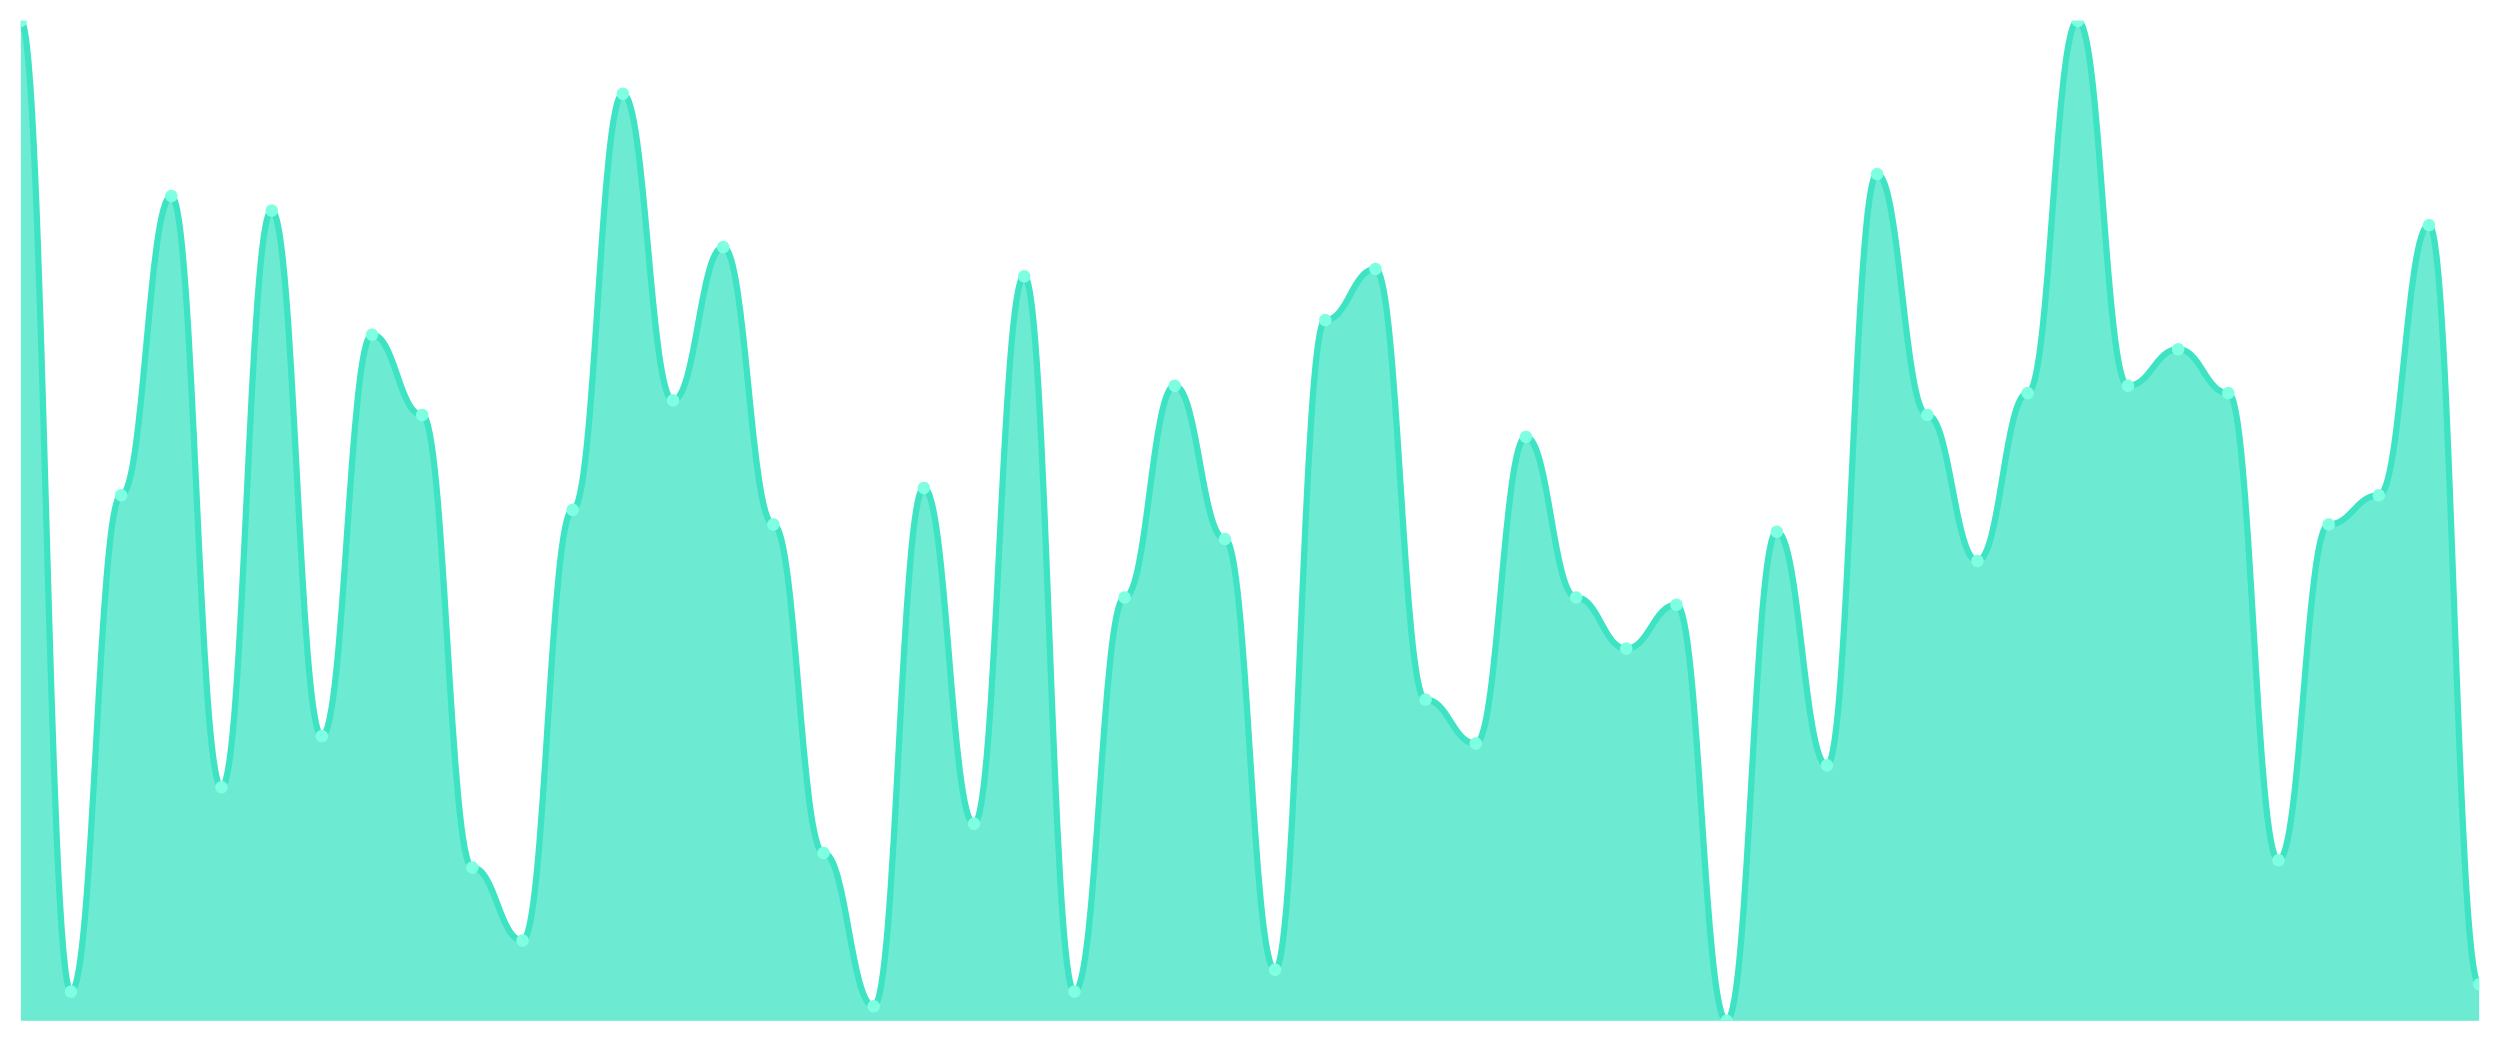
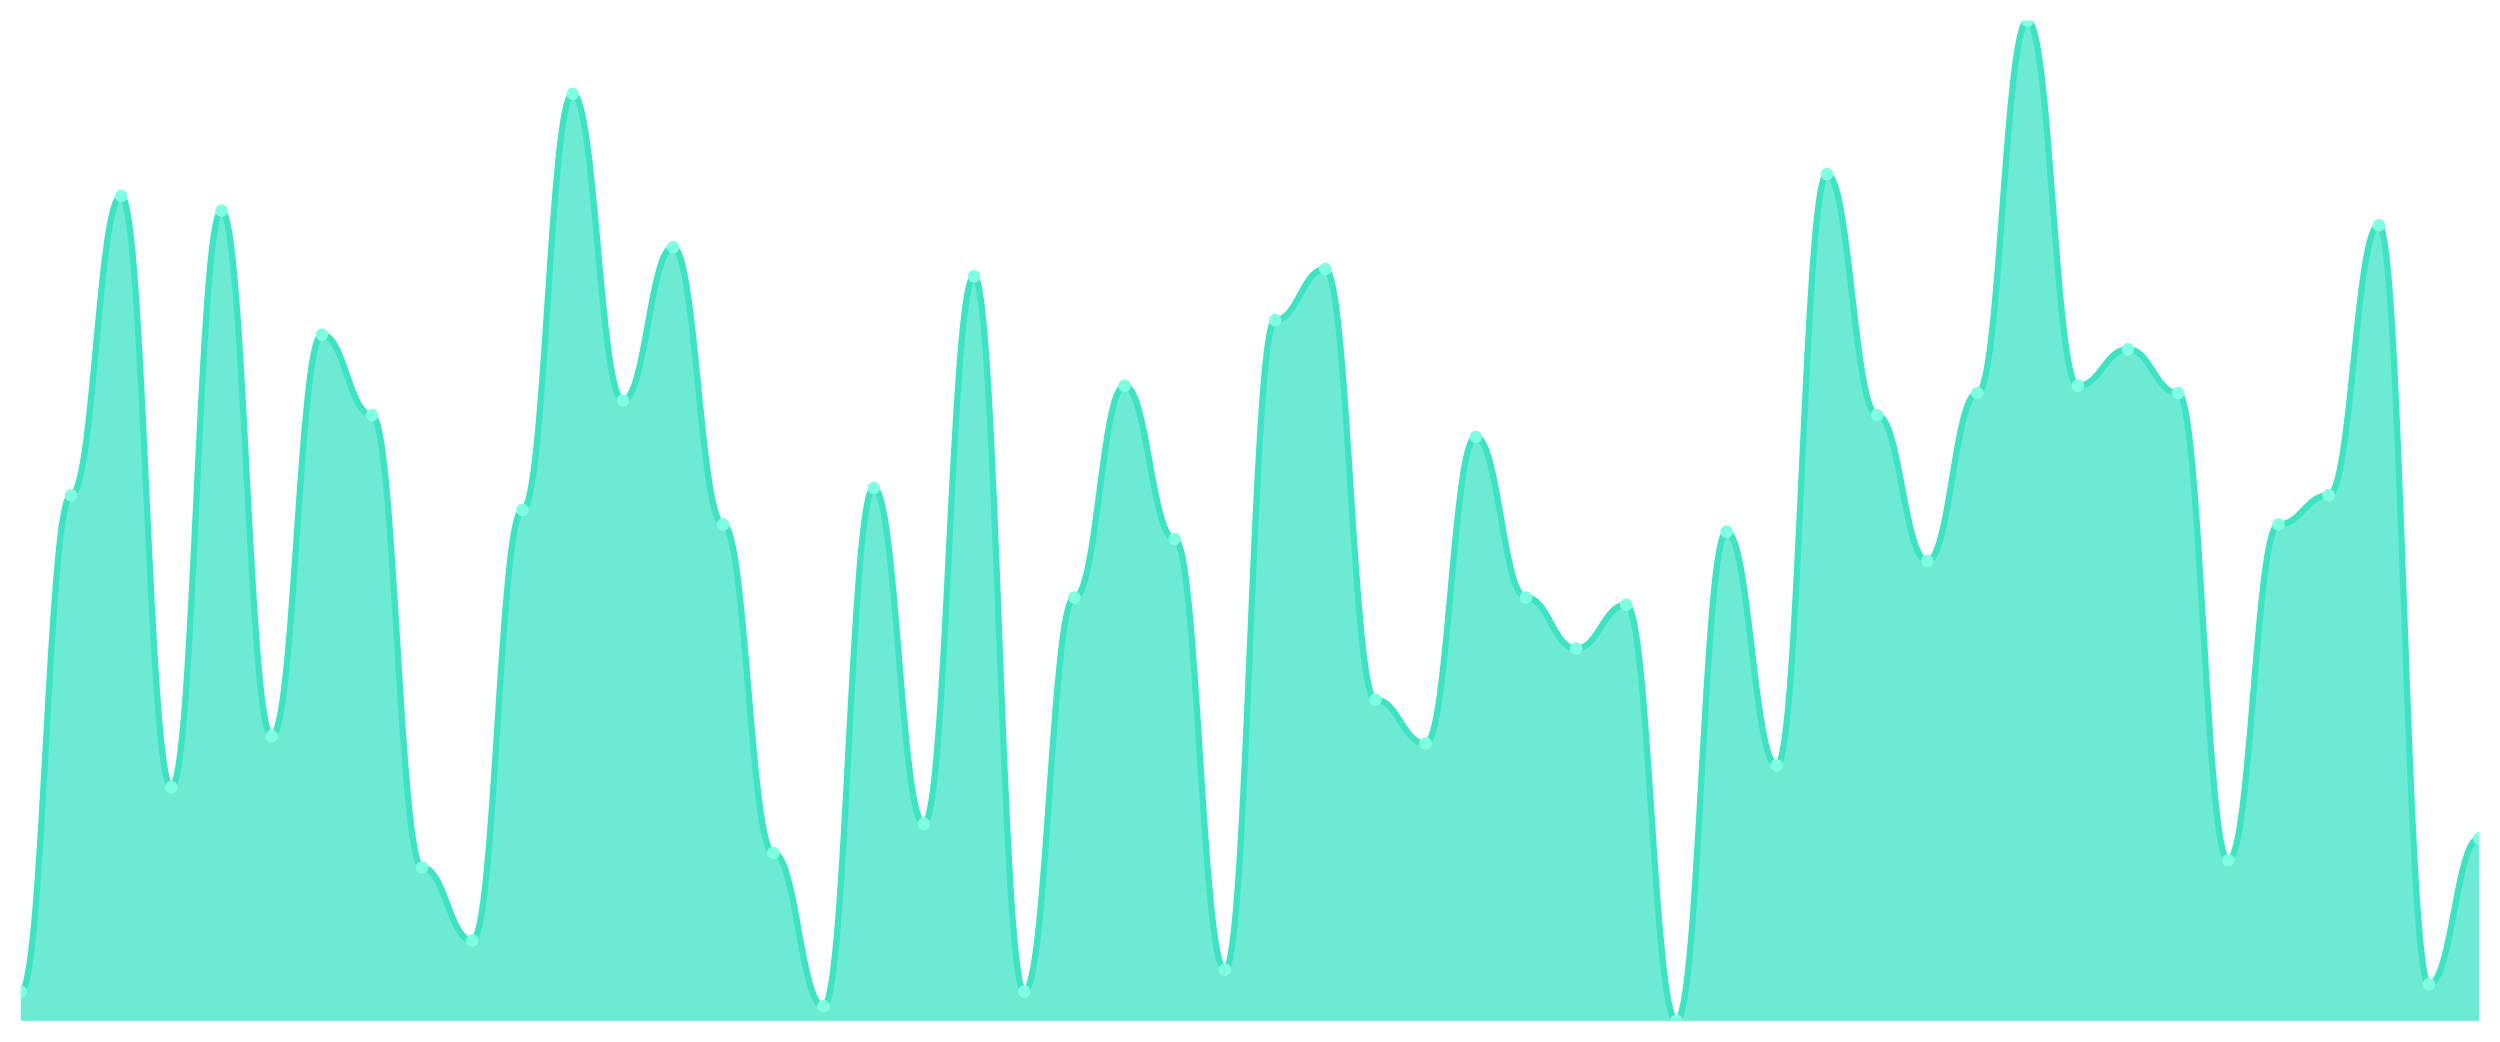
<svg xmlns="http://www.w3.org/2000/svg" viewBox="0 0 1200 500" width="1200" height="500">
  <defs>
    <clipPath id="c">
      <rect x="10" y="10" width="1180" height="480" />
    </clipPath>
  </defs>
  <rect width="1200" height="500" fill="none" />
  <g clip-path="url(#c)">
-     <path d="M 10,490 L 10,10 C 20.837,10 23.245,475.985 34.082,475.985 C 44.918,475.985 47.327,237.737 58.163,237.737 C 69,237.737 71.408,94.088 82.245,94.088 C 93.082,94.088 95.49,377.883 106.327,377.883 C 117.163,377.883 119.571,101.095 130.408,101.095 C 141.245,101.095 143.653,353.358 154.49,353.358 C 165.327,353.358 167.735,160.657 178.571,160.657 C 189.408,160.657 191.816,199.197 202.653,199.197 C 213.49,199.197 215.898,416.423 226.735,416.423 C 237.571,416.423 239.98,451.46 250.816,451.46 C 261.653,451.46 264.061,244.745 274.898,244.745 C 285.735,244.745 288.143,45.036 298.98,45.036 C 309.816,45.036 312.224,192.19 323.061,192.19 C 333.898,192.19 336.306,118.613 347.143,118.613 C 357.98,118.613 360.388,251.752 371.224,251.752 C 382.061,251.752 384.469,409.416 395.306,409.416 C 406.143,409.416 408.551,482.993 419.388,482.993 C 430.224,482.993 432.633,234.234 443.469,234.234 C 454.306,234.234 456.714,395.401 467.551,395.401 C 478.388,395.401 480.796,132.628 491.633,132.628 C 502.469,132.628 504.878,475.985 515.714,475.985 C 526.551,475.985 528.959,286.788 539.796,286.788 C 550.633,286.788 553.041,185.182 563.878,185.182 C 574.714,185.182 577.122,258.759 587.959,258.759 C 598.796,258.759 601.204,465.474 612.041,465.474 C 622.878,465.474 625.286,153.65 636.122,153.65 C 646.959,153.65 649.367,129.124 660.204,129.124 C 671.041,129.124 673.449,335.839 684.286,335.839 C 695.122,335.839 697.531,356.861 708.367,356.861 C 719.204,356.861 721.612,209.708 732.449,209.708 C 743.286,209.708 745.694,286.788 756.531,286.788 C 767.367,286.788 769.776,311.314 780.612,311.314 C 791.449,311.314 793.857,290.292 804.694,290.292 C 815.531,290.292 817.939,490 828.776,490 C 839.612,490 842.02,255.255 852.857,255.255 C 863.694,255.255 866.102,367.372 876.939,367.372 C 887.776,367.372 890.184,83.577 901.02,83.577 C 911.857,83.577 914.265,199.197 925.102,199.197 C 935.939,199.197 938.347,269.27 949.184,269.27 C 960.02,269.27 962.429,188.686 973.265,188.686 C 984.102,188.686 986.51,10 997.347,10 C 1008.184,10 1010.592,185.182 1021.429,185.182 C 1032.265,185.182 1034.673,167.664 1045.51,167.664 C 1056.347,167.664 1058.755,188.686 1069.592,188.686 C 1080.429,188.686 1082.837,412.92 1093.673,412.92 C 1104.51,412.92 1106.918,251.752 1117.755,251.752 C 1128.592,251.752 1131,237.737 1141.837,237.737 C 1152.673,237.737 1155.082,108.102 1165.918,108.102 C 1176.755,108.102 1179.163,472.482 1190,472.482 L 1190,490 Z" fill="rgba(61,227,195,0.75)" />
-     <path d="M 10,10 C 20.837,10 23.245,475.985 34.082,475.985 C 44.918,475.985 47.327,237.737 58.163,237.737 C 69,237.737 71.408,94.088 82.245,94.088 C 93.082,94.088 95.49,377.883 106.327,377.883 C 117.163,377.883 119.571,101.095 130.408,101.095 C 141.245,101.095 143.653,353.358 154.49,353.358 C 165.327,353.358 167.735,160.657 178.571,160.657 C 189.408,160.657 191.816,199.197 202.653,199.197 C 213.49,199.197 215.898,416.423 226.735,416.423 C 237.571,416.423 239.98,451.46 250.816,451.46 C 261.653,451.46 264.061,244.745 274.898,244.745 C 285.735,244.745 288.143,45.036 298.98,45.036 C 309.816,45.036 312.224,192.19 323.061,192.19 C 333.898,192.19 336.306,118.613 347.143,118.613 C 357.98,118.613 360.388,251.752 371.224,251.752 C 382.061,251.752 384.469,409.416 395.306,409.416 C 406.143,409.416 408.551,482.993 419.388,482.993 C 430.224,482.993 432.633,234.234 443.469,234.234 C 454.306,234.234 456.714,395.401 467.551,395.401 C 478.388,395.401 480.796,132.628 491.633,132.628 C 502.469,132.628 504.878,475.985 515.714,475.985 C 526.551,475.985 528.959,286.788 539.796,286.788 C 550.633,286.788 553.041,185.182 563.878,185.182 C 574.714,185.182 577.122,258.759 587.959,258.759 C 598.796,258.759 601.204,465.474 612.041,465.474 C 622.878,465.474 625.286,153.65 636.122,153.65 C 646.959,153.65 649.367,129.124 660.204,129.124 C 671.041,129.124 673.449,335.839 684.286,335.839 C 695.122,335.839 697.531,356.861 708.367,356.861 C 719.204,356.861 721.612,209.708 732.449,209.708 C 743.286,209.708 745.694,286.788 756.531,286.788 C 767.367,286.788 769.776,311.314 780.612,311.314 C 791.449,311.314 793.857,290.292 804.694,290.292 C 815.531,290.292 817.939,490 828.776,490 C 839.612,490 842.02,255.255 852.857,255.255 C 863.694,255.255 866.102,367.372 876.939,367.372 C 887.776,367.372 890.184,83.577 901.02,83.577 C 911.857,83.577 914.265,199.197 925.102,199.197 C 935.939,199.197 938.347,269.27 949.184,269.27 C 960.02,269.27 962.429,188.686 973.265,188.686 C 984.102,188.686 986.51,10 997.347,10 C 1008.184,10 1010.592,185.182 1021.429,185.182 C 1032.265,185.182 1034.673,167.664 1045.51,167.664 C 1056.347,167.664 1058.755,188.686 1069.592,188.686 C 1080.429,188.686 1082.837,412.92 1093.673,412.92 C 1104.51,412.92 1106.918,251.752 1117.755,251.752 C 1128.592,251.752 1131,237.737 1141.837,237.737 C 1152.673,237.737 1155.082,108.102 1165.918,108.102 C 1176.755,108.102 1179.163,472.482 1190,472.482" fill="none" stroke="#3de3c3" stroke-width="3" stroke-linecap="round" stroke-linejoin="round" />
-     <circle cx="10" cy="10" r="3" fill="#7fffe1" />
-     <circle cx="34.082" cy="475.985" r="3" fill="#7fffe1" />
-     <circle cx="58.163" cy="237.737" r="3" fill="#7fffe1" />
-     <circle cx="82.245" cy="94.088" r="3" fill="#7fffe1" />
-     <circle cx="106.327" cy="377.883" r="3" fill="#7fffe1" />
-     <circle cx="130.408" cy="101.095" r="3" fill="#7fffe1" />
-     <circle cx="154.49" cy="353.358" r="3" fill="#7fffe1" />
-     <circle cx="178.571" cy="160.657" r="3" fill="#7fffe1" />
-     <circle cx="202.653" cy="199.197" r="3" fill="#7fffe1" />
-     <circle cx="226.735" cy="416.423" r="3" fill="#7fffe1" />
-     <circle cx="250.816" cy="451.46" r="3" fill="#7fffe1" />
-     <circle cx="274.898" cy="244.745" r="3" fill="#7fffe1" />
-     <circle cx="298.98" cy="45.036" r="3" fill="#7fffe1" />
-     <circle cx="323.061" cy="192.19" r="3" fill="#7fffe1" />
-     <circle cx="347.143" cy="118.613" r="3" fill="#7fffe1" />
-     <circle cx="371.224" cy="251.752" r="3" fill="#7fffe1" />
-     <circle cx="395.306" cy="409.416" r="3" fill="#7fffe1" />
-     <circle cx="419.388" cy="482.993" r="3" fill="#7fffe1" />
-     <circle cx="443.469" cy="234.234" r="3" fill="#7fffe1" />
-     <circle cx="467.551" cy="395.401" r="3" fill="#7fffe1" />
-     <circle cx="491.633" cy="132.628" r="3" fill="#7fffe1" />
-     <circle cx="515.714" cy="475.985" r="3" fill="#7fffe1" />
-     <circle cx="539.796" cy="286.788" r="3" fill="#7fffe1" />
-     <circle cx="563.878" cy="185.182" r="3" fill="#7fffe1" />
-     <circle cx="587.959" cy="258.759" r="3" fill="#7fffe1" />
-     <circle cx="612.041" cy="465.474" r="3" fill="#7fffe1" />
-     <circle cx="636.122" cy="153.65" r="3" fill="#7fffe1" />
-     <circle cx="660.204" cy="129.124" r="3" fill="#7fffe1" />
-     <circle cx="684.286" cy="335.839" r="3" fill="#7fffe1" />
-     <circle cx="708.367" cy="356.861" r="3" fill="#7fffe1" />
-     <circle cx="732.449" cy="209.708" r="3" fill="#7fffe1" />
-     <circle cx="756.531" cy="286.788" r="3" fill="#7fffe1" />
-     <circle cx="780.612" cy="311.314" r="3" fill="#7fffe1" />
-     <circle cx="804.694" cy="290.292" r="3" fill="#7fffe1" />
-     <circle cx="828.776" cy="490" r="3" fill="#7fffe1" />
-     <circle cx="852.857" cy="255.255" r="3" fill="#7fffe1" />
-     <circle cx="876.939" cy="367.372" r="3" fill="#7fffe1" />
-     <circle cx="901.02" cy="83.577" r="3" fill="#7fffe1" />
-     <circle cx="925.102" cy="199.197" r="3" fill="#7fffe1" />
-     <circle cx="949.184" cy="269.27" r="3" fill="#7fffe1" />
-     <circle cx="973.265" cy="188.686" r="3" fill="#7fffe1" />
-     <circle cx="997.347" cy="10" r="3" fill="#7fffe1" />
-     <circle cx="1021.429" cy="185.182" r="3" fill="#7fffe1" />
-     <circle cx="1045.51" cy="167.664" r="3" fill="#7fffe1" />
-     <circle cx="1069.592" cy="188.686" r="3" fill="#7fffe1" />
-     <circle cx="1093.673" cy="412.92" r="3" fill="#7fffe1" />
-     <circle cx="1117.755" cy="251.752" r="3" fill="#7fffe1" />
-     <circle cx="1141.837" cy="237.737" r="3" fill="#7fffe1" />
-     <circle cx="1165.918" cy="108.102" r="3" fill="#7fffe1" />
-     <circle cx="1190" cy="472.482" r="3" fill="#7fffe1" />
+     <path d="M 10,490 L 10,475.985 C 20.837,475.985 23.245,237.737 34.082,237.737 C 44.918,237.737 47.327,94.088 58.163,94.088 C 69,94.088 71.408,377.883 82.245,377.883 C 93.082,377.883 95.49,101.095 106.327,101.095 C 117.163,101.095 119.571,353.358 130.408,353.358 C 141.245,353.358 143.653,160.657 154.49,160.657 C 165.327,160.657 167.735,199.197 178.571,199.197 C 189.408,199.197 191.816,416.423 202.653,416.423 C 213.49,416.423 215.898,451.46 226.735,451.46 C 237.571,451.46 239.98,244.745 250.816,244.745 C 261.653,244.745 264.061,45.036 274.898,45.036 C 285.735,45.036 288.143,192.19 298.98,192.19 C 309.816,192.19 312.224,118.613 323.061,118.613 C 333.898,118.613 336.306,251.752 347.143,251.752 C 357.98,251.752 360.388,409.416 371.224,409.416 C 382.061,409.416 384.469,482.993 395.306,482.993 C 406.143,482.993 408.551,234.234 419.388,234.234 C 430.224,234.234 432.633,395.401 443.469,395.401 C 454.306,395.401 456.714,132.628 467.551,132.628 C 478.388,132.628 480.796,475.985 491.633,475.985 C 502.469,475.985 504.878,286.788 515.714,286.788 C 526.551,286.788 528.959,185.182 539.796,185.182 C 550.633,185.182 553.041,258.759 563.878,258.759 C 574.714,258.759 577.122,465.474 587.959,465.474 C 598.796,465.474 601.204,153.65 612.041,153.65 C 622.878,153.65 625.286,129.124 636.122,129.124 C 646.959,129.124 649.367,335.839 660.204,335.839 C 671.041,335.839 673.449,356.861 684.286,356.861 C 695.122,356.861 697.531,209.708 708.367,209.708 C 719.204,209.708 721.612,286.788 732.449,286.788 C 743.286,286.788 745.694,311.314 756.531,311.314 C 767.367,311.314 769.776,290.292 780.612,290.292 C 791.449,290.292 793.857,490 804.694,490 C 815.531,490 817.939,255.255 828.776,255.255 C 839.612,255.255 842.02,367.372 852.857,367.372 C 863.694,367.372 866.102,83.577 876.939,83.577 C 887.776,83.577 890.184,199.197 901.02,199.197 C 911.857,199.197 914.265,269.27 925.102,269.27 C 935.939,269.27 938.347,188.686 949.184,188.686 C 960.02,188.686 962.429,10 973.265,10 C 984.102,10 986.51,185.182 997.347,185.182 C 1008.184,185.182 1010.592,167.664 1021.429,167.664 C 1032.265,167.664 1034.673,188.686 1045.51,188.686 C 1056.347,188.686 1058.755,412.92 1069.592,412.92 C 1080.429,412.92 1082.837,251.752 1093.673,251.752 C 1104.51,251.752 1106.918,237.737 1117.755,237.737 C 1128.592,237.737 1131,108.102 1141.837,108.102 C 1152.673,108.102 1155.082,472.482 1165.918,472.482 C 1176.755,472.482 1179.163,402.409 1190,402.409 L 1190,490 Z" fill="rgba(61,227,195,0.75)" />
+     <path d="M 10,475.985 C 20.837,475.985 23.245,237.737 34.082,237.737 C 44.918,237.737 47.327,94.088 58.163,94.088 C 69,94.088 71.408,377.883 82.245,377.883 C 93.082,377.883 95.49,101.095 106.327,101.095 C 117.163,101.095 119.571,353.358 130.408,353.358 C 141.245,353.358 143.653,160.657 154.49,160.657 C 165.327,160.657 167.735,199.197 178.571,199.197 C 189.408,199.197 191.816,416.423 202.653,416.423 C 213.49,416.423 215.898,451.46 226.735,451.46 C 237.571,451.46 239.98,244.745 250.816,244.745 C 261.653,244.745 264.061,45.036 274.898,45.036 C 285.735,45.036 288.143,192.19 298.98,192.19 C 309.816,192.19 312.224,118.613 323.061,118.613 C 333.898,118.613 336.306,251.752 347.143,251.752 C 357.98,251.752 360.388,409.416 371.224,409.416 C 382.061,409.416 384.469,482.993 395.306,482.993 C 406.143,482.993 408.551,234.234 419.388,234.234 C 430.224,234.234 432.633,395.401 443.469,395.401 C 454.306,395.401 456.714,132.628 467.551,132.628 C 478.388,132.628 480.796,475.985 491.633,475.985 C 502.469,475.985 504.878,286.788 515.714,286.788 C 526.551,286.788 528.959,185.182 539.796,185.182 C 550.633,185.182 553.041,258.759 563.878,258.759 C 574.714,258.759 577.122,465.474 587.959,465.474 C 598.796,465.474 601.204,153.65 612.041,153.65 C 622.878,153.65 625.286,129.124 636.122,129.124 C 646.959,129.124 649.367,335.839 660.204,335.839 C 671.041,335.839 673.449,356.861 684.286,356.861 C 695.122,356.861 697.531,209.708 708.367,209.708 C 719.204,209.708 721.612,286.788 732.449,286.788 C 743.286,286.788 745.694,311.314 756.531,311.314 C 767.367,311.314 769.776,290.292 780.612,290.292 C 791.449,290.292 793.857,490 804.694,490 C 815.531,490 817.939,255.255 828.776,255.255 C 839.612,255.255 842.02,367.372 852.857,367.372 C 863.694,367.372 866.102,83.577 876.939,83.577 C 887.776,83.577 890.184,199.197 901.02,199.197 C 911.857,199.197 914.265,269.27 925.102,269.27 C 935.939,269.27 938.347,188.686 949.184,188.686 C 960.02,188.686 962.429,10 973.265,10 C 984.102,10 986.51,185.182 997.347,185.182 C 1008.184,185.182 1010.592,167.664 1021.429,167.664 C 1032.265,167.664 1034.673,188.686 1045.51,188.686 C 1056.347,188.686 1058.755,412.92 1069.592,412.92 C 1080.429,412.92 1082.837,251.752 1093.673,251.752 C 1104.51,251.752 1106.918,237.737 1117.755,237.737 C 1128.592,237.737 1131,108.102 1141.837,108.102 C 1152.673,108.102 1155.082,472.482 1165.918,472.482 C 1176.755,472.482 1179.163,402.409 1190,402.409" fill="none" stroke="#3de3c3" stroke-width="3" stroke-linecap="round" stroke-linejoin="round" />
+     <circle cx="10" cy="475.985" r="3" fill="#7fffe1" />
+     <circle cx="34.082" cy="237.737" r="3" fill="#7fffe1" />
+     <circle cx="58.163" cy="94.088" r="3" fill="#7fffe1" />
+     <circle cx="82.245" cy="377.883" r="3" fill="#7fffe1" />
+     <circle cx="106.327" cy="101.095" r="3" fill="#7fffe1" />
+     <circle cx="130.408" cy="353.358" r="3" fill="#7fffe1" />
+     <circle cx="154.49" cy="160.657" r="3" fill="#7fffe1" />
+     <circle cx="178.571" cy="199.197" r="3" fill="#7fffe1" />
+     <circle cx="202.653" cy="416.423" r="3" fill="#7fffe1" />
+     <circle cx="226.735" cy="451.46" r="3" fill="#7fffe1" />
+     <circle cx="250.816" cy="244.745" r="3" fill="#7fffe1" />
+     <circle cx="274.898" cy="45.036" r="3" fill="#7fffe1" />
+     <circle cx="298.98" cy="192.19" r="3" fill="#7fffe1" />
+     <circle cx="323.061" cy="118.613" r="3" fill="#7fffe1" />
+     <circle cx="347.143" cy="251.752" r="3" fill="#7fffe1" />
+     <circle cx="371.224" cy="409.416" r="3" fill="#7fffe1" />
+     <circle cx="395.306" cy="482.993" r="3" fill="#7fffe1" />
+     <circle cx="419.388" cy="234.234" r="3" fill="#7fffe1" />
+     <circle cx="443.469" cy="395.401" r="3" fill="#7fffe1" />
+     <circle cx="467.551" cy="132.628" r="3" fill="#7fffe1" />
+     <circle cx="491.633" cy="475.985" r="3" fill="#7fffe1" />
+     <circle cx="515.714" cy="286.788" r="3" fill="#7fffe1" />
+     <circle cx="539.796" cy="185.182" r="3" fill="#7fffe1" />
+     <circle cx="563.878" cy="258.759" r="3" fill="#7fffe1" />
+     <circle cx="587.959" cy="465.474" r="3" fill="#7fffe1" />
+     <circle cx="612.041" cy="153.65" r="3" fill="#7fffe1" />
+     <circle cx="636.122" cy="129.124" r="3" fill="#7fffe1" />
+     <circle cx="660.204" cy="335.839" r="3" fill="#7fffe1" />
+     <circle cx="684.286" cy="356.861" r="3" fill="#7fffe1" />
+     <circle cx="708.367" cy="209.708" r="3" fill="#7fffe1" />
+     <circle cx="732.449" cy="286.788" r="3" fill="#7fffe1" />
+     <circle cx="756.531" cy="311.314" r="3" fill="#7fffe1" />
+     <circle cx="780.612" cy="290.292" r="3" fill="#7fffe1" />
+     <circle cx="804.694" cy="490" r="3" fill="#7fffe1" />
+     <circle cx="828.776" cy="255.255" r="3" fill="#7fffe1" />
+     <circle cx="852.857" cy="367.372" r="3" fill="#7fffe1" />
+     <circle cx="876.939" cy="83.577" r="3" fill="#7fffe1" />
+     <circle cx="901.02" cy="199.197" r="3" fill="#7fffe1" />
+     <circle cx="925.102" cy="269.27" r="3" fill="#7fffe1" />
+     <circle cx="949.184" cy="188.686" r="3" fill="#7fffe1" />
+     <circle cx="973.265" cy="10" r="3" fill="#7fffe1" />
+     <circle cx="997.347" cy="185.182" r="3" fill="#7fffe1" />
+     <circle cx="1021.429" cy="167.664" r="3" fill="#7fffe1" />
+     <circle cx="1045.51" cy="188.686" r="3" fill="#7fffe1" />
+     <circle cx="1069.592" cy="412.92" r="3" fill="#7fffe1" />
+     <circle cx="1093.673" cy="251.752" r="3" fill="#7fffe1" />
+     <circle cx="1117.755" cy="237.737" r="3" fill="#7fffe1" />
+     <circle cx="1141.837" cy="108.102" r="3" fill="#7fffe1" />
+     <circle cx="1165.918" cy="472.482" r="3" fill="#7fffe1" />
+     <circle cx="1190" cy="402.409" r="3" fill="#7fffe1" />
  </g>
</svg>
